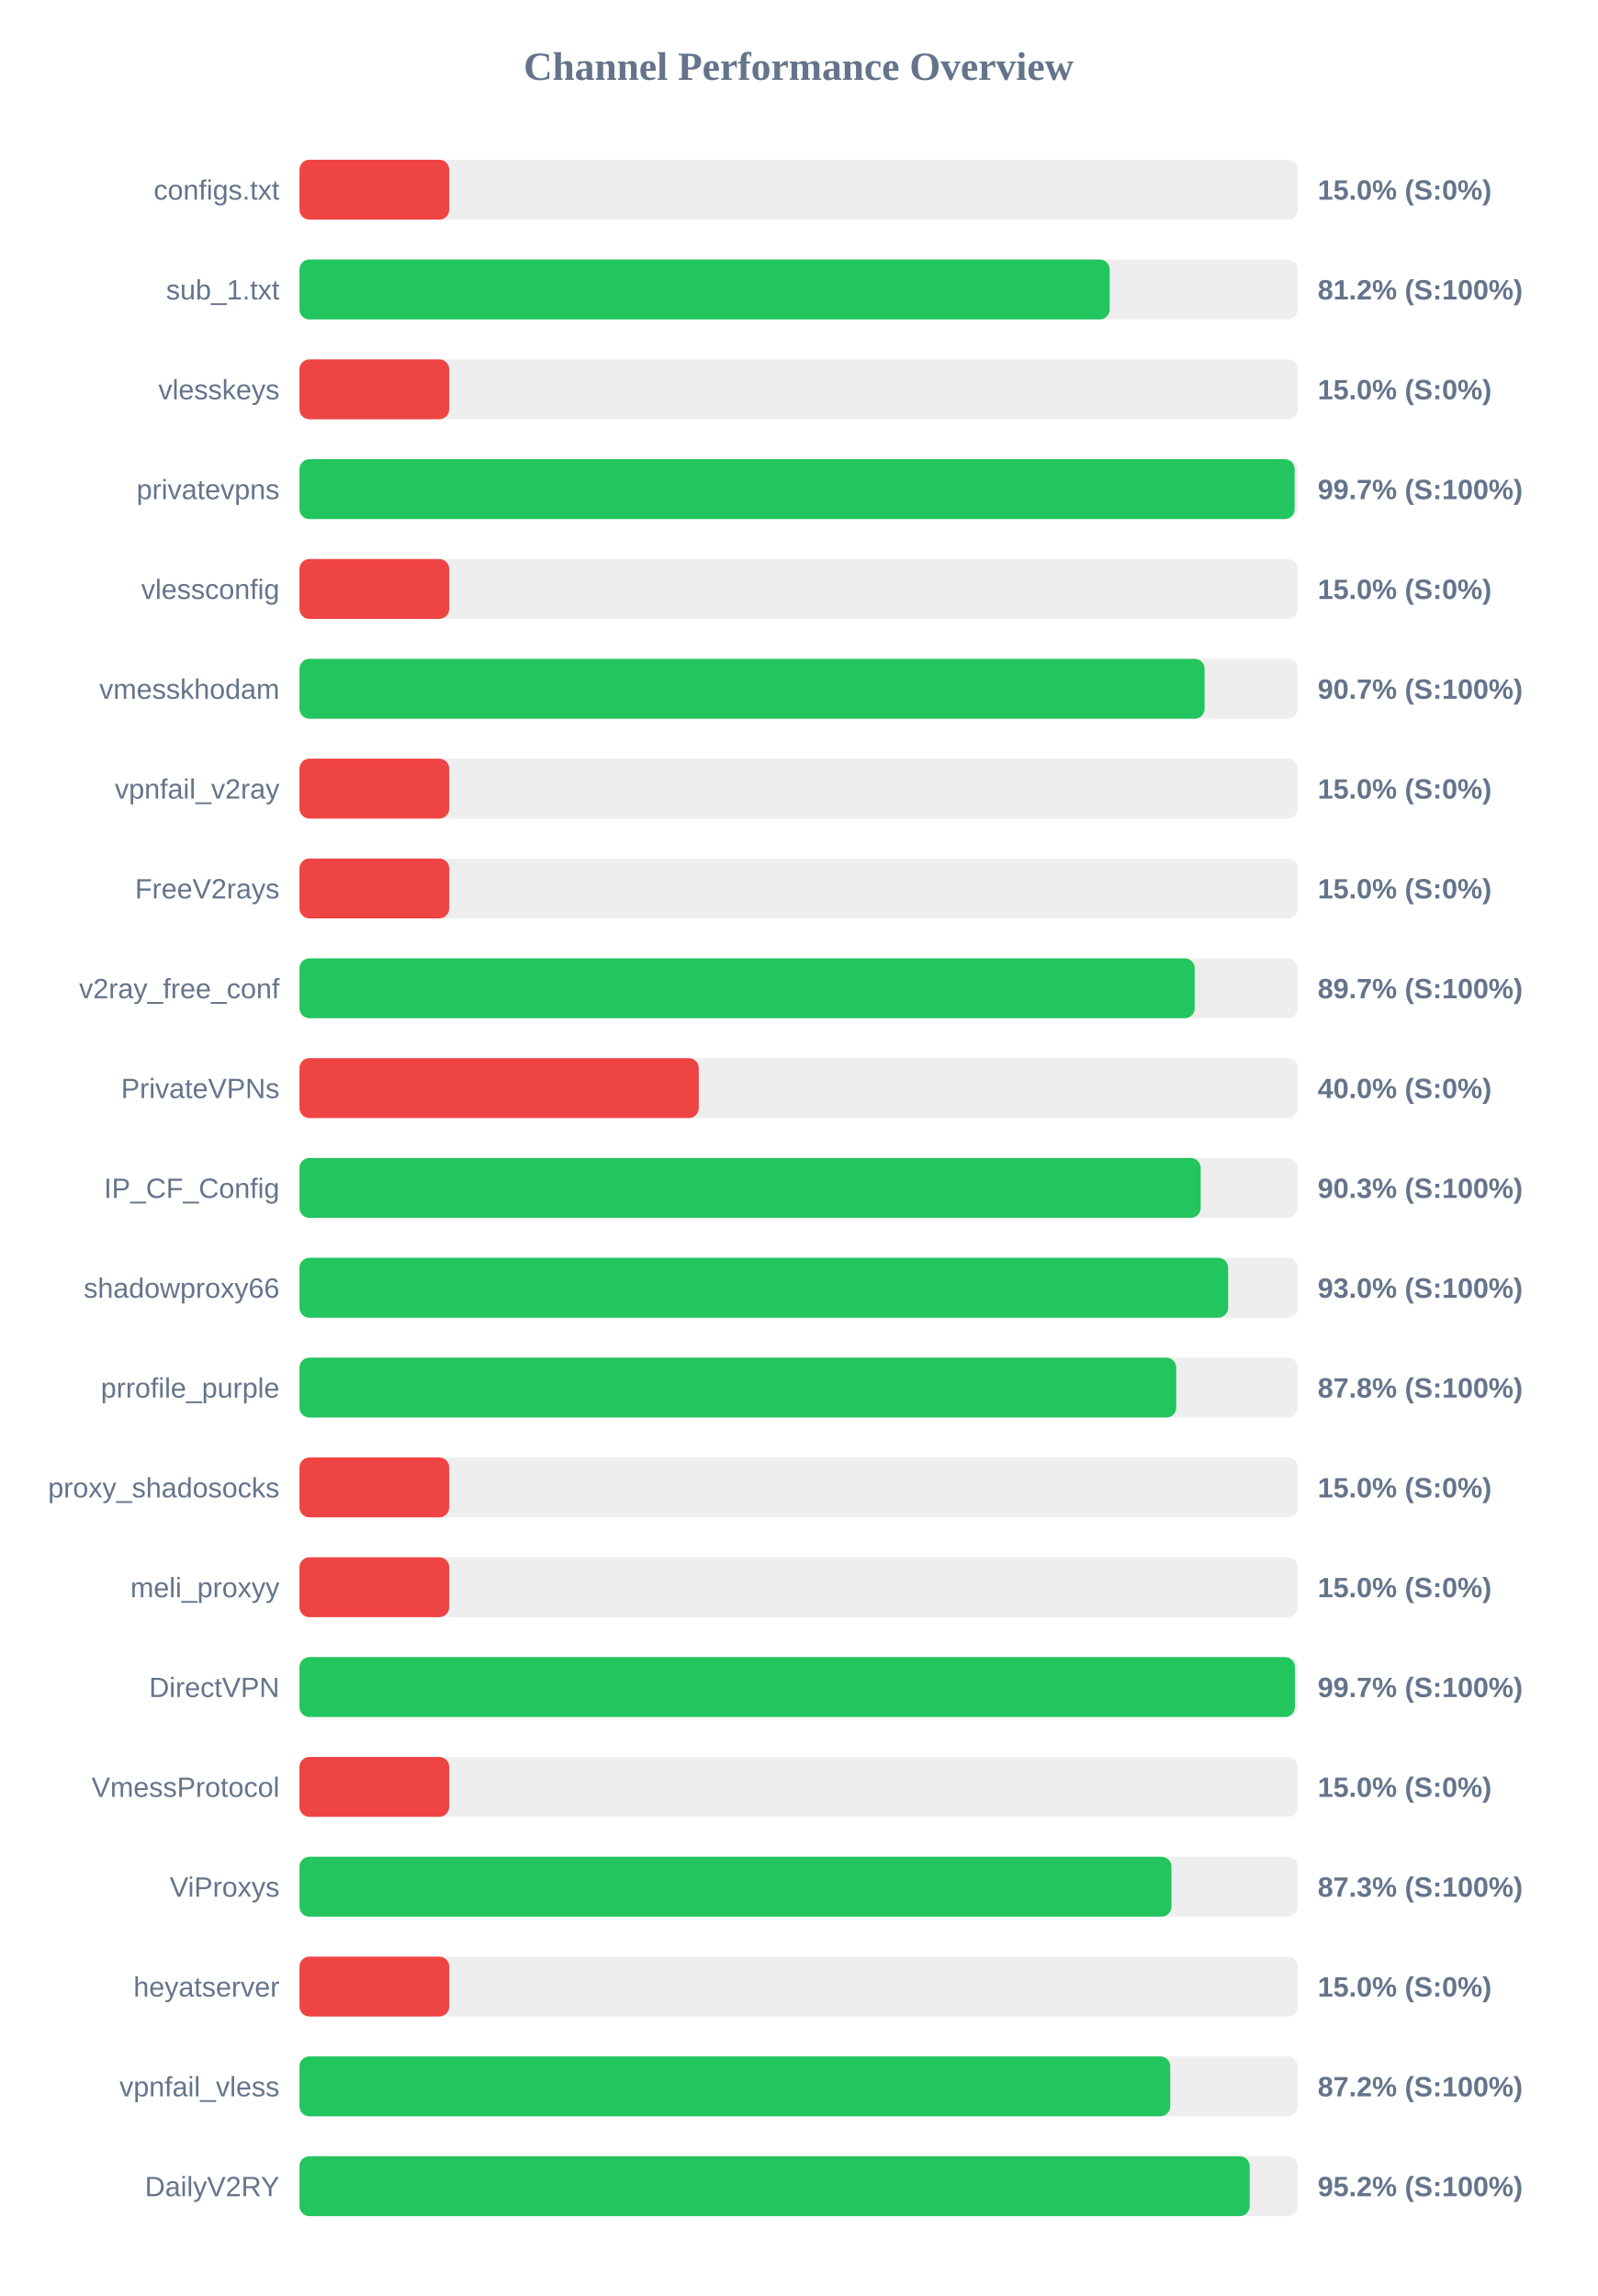
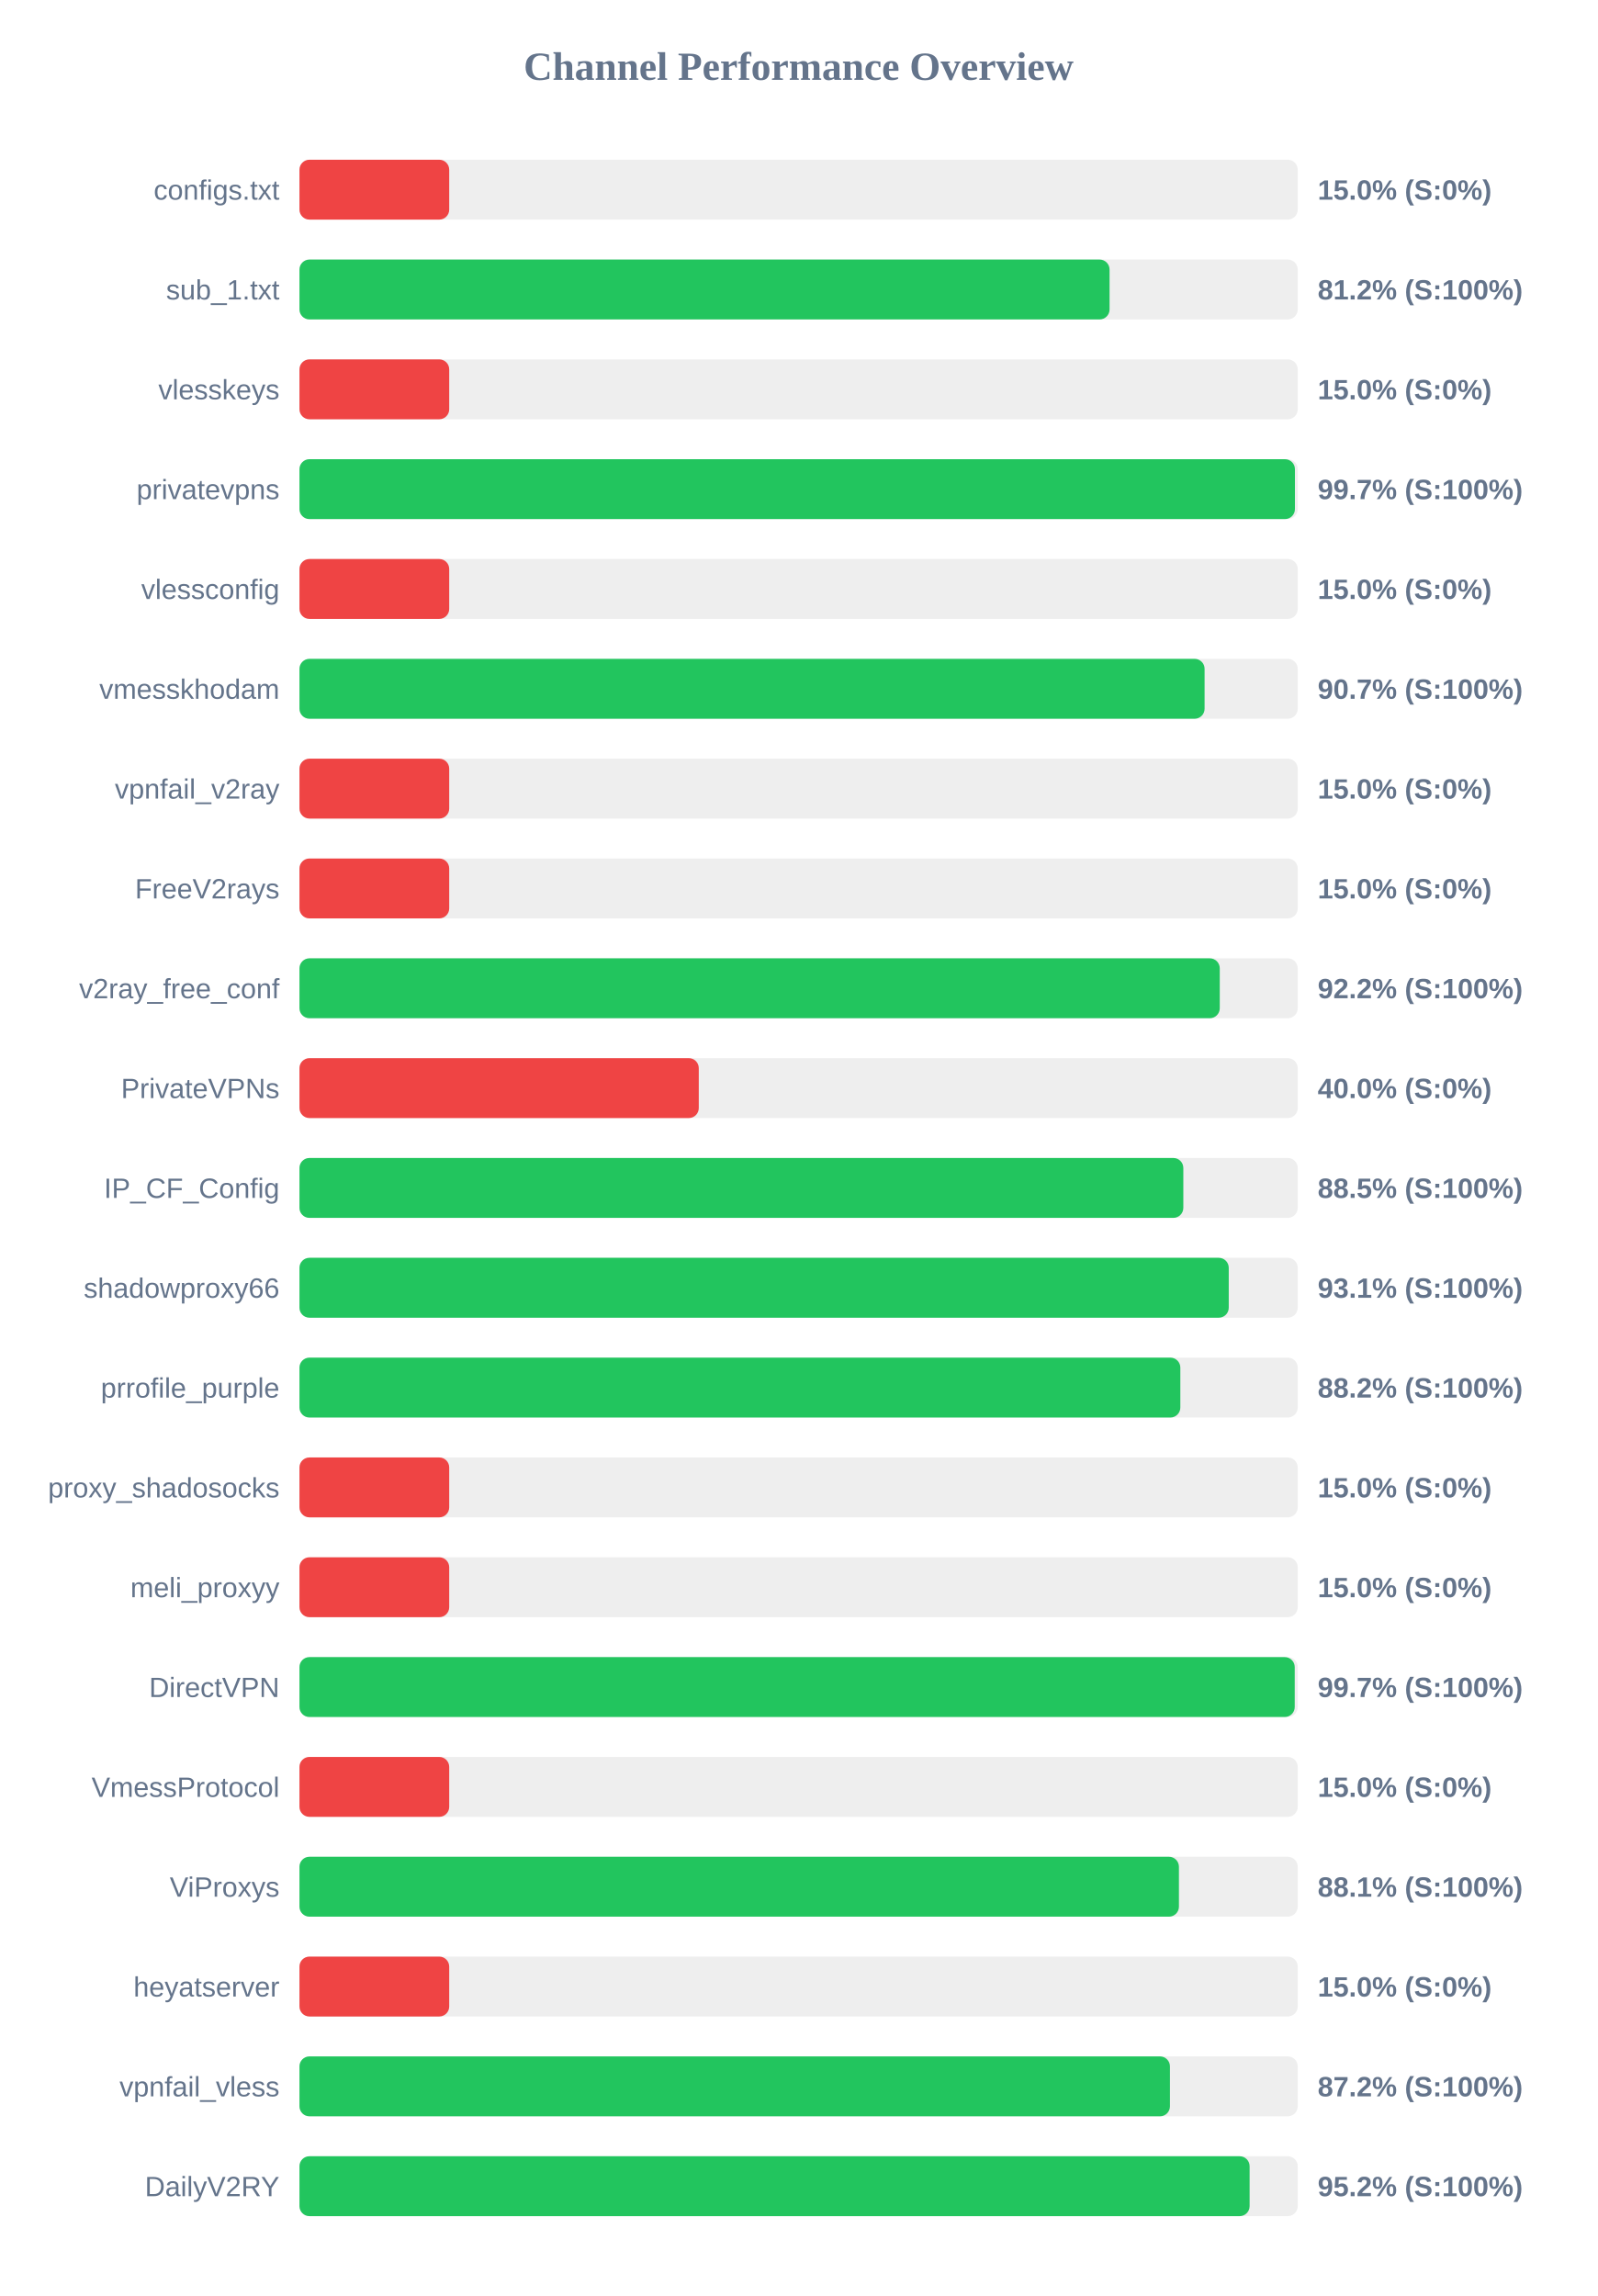
<svg xmlns="http://www.w3.org/2000/svg" width="800" height="1150" version="1.1">
  <style>
        .row { font: 14px Arial; fill: #64748b; }
        .score { font: bold 14px Arial; fill: #64748b; }
    </style>
  <text x="400" y="40" text-anchor="middle" font-size="20px" font-weight="bold" fill="#64748b">Channel Performance Overview</text>
  <rect x="150" y="80" width="500" height="30" fill="#eee" rx="5" />
  <rect x="150" y="80" width="75.0" height="30" fill="#ef4444" rx="5" />
  <text x="140" y="100" text-anchor="end" class="row">configs.txt</text>
  <text x="660" y="100" text-anchor="start" class="score">15.0% (S:0%)</text>
  <rect x="150" y="130" width="500" height="30" fill="#eee" rx="5" />
-   <rect x="150" y="130" width="405.8" height="30" fill="#22c55e" rx="5" />
+   <rect x="150" y="130" width="405.75" height="30" fill="#22c55e" rx="5" />
  <text x="140" y="150" text-anchor="end" class="row">sub_1.txt</text>
  <text x="660" y="150" text-anchor="start" class="score">81.2% (S:100%)</text>
  <rect x="150" y="180" width="500" height="30" fill="#eee" rx="5" />
  <rect x="150" y="180" width="75.0" height="30" fill="#ef4444" rx="5" />
  <text x="140" y="200" text-anchor="end" class="row">vlesskeys</text>
  <text x="660" y="200" text-anchor="start" class="score">15.0% (S:0%)</text>
  <rect x="150" y="230" width="500" height="30" fill="#eee" rx="5" />
-   <rect x="150" y="230" width="498.45" height="30" fill="#22c55e" rx="5" />
+   <rect x="150" y="230" width="498.6" height="30" fill="#22c55e" rx="5" />
  <text x="140" y="250" text-anchor="end" class="row">privatevpns</text>
  <text x="660" y="250" text-anchor="start" class="score">99.7% (S:100%)</text>
  <rect x="150" y="280" width="500" height="30" fill="#eee" rx="5" />
  <rect x="150" y="280" width="75.0" height="30" fill="#ef4444" rx="5" />
  <text x="140" y="300" text-anchor="end" class="row">vlessconfig</text>
  <text x="660" y="300" text-anchor="start" class="score">15.0% (S:0%)</text>
  <rect x="150" y="330" width="500" height="30" fill="#eee" rx="5" />
  <rect x="150" y="330" width="453.35" height="30" fill="#22c55e" rx="5" />
  <text x="140" y="350" text-anchor="end" class="row">vmesskhodam</text>
  <text x="660" y="350" text-anchor="start" class="score">90.7% (S:100%)</text>
  <rect x="150" y="380" width="500" height="30" fill="#eee" rx="5" />
  <rect x="150" y="380" width="75.0" height="30" fill="#ef4444" rx="5" />
  <text x="140" y="400" text-anchor="end" class="row">vpnfail_v2ray</text>
  <text x="660" y="400" text-anchor="start" class="score">15.0% (S:0%)</text>
  <rect x="150" y="430" width="500" height="30" fill="#eee" rx="5" />
  <rect x="150" y="430" width="75.0" height="30" fill="#ef4444" rx="5" />
  <text x="140" y="450" text-anchor="end" class="row">FreeV2rays</text>
  <text x="660" y="450" text-anchor="start" class="score">15.0% (S:0%)</text>
  <rect x="150" y="480" width="500" height="30" fill="#eee" rx="5" />
-   <rect x="150" y="480" width="448.4" height="30" fill="#22c55e" rx="5" />
+   <rect x="150" y="480" width="460.95" height="30" fill="#22c55e" rx="5" />
  <text x="140" y="500" text-anchor="end" class="row">v2ray_free_conf</text>
-   <text x="660" y="500" text-anchor="start" class="score">89.7% (S:100%)</text>
+   <text x="660" y="500" text-anchor="start" class="score">92.2% (S:100%)</text>
  <rect x="150" y="530" width="500" height="30" fill="#eee" rx="5" />
  <rect x="150" y="530" width="200.0" height="30" fill="#ef4444" rx="5" />
  <text x="140" y="550" text-anchor="end" class="row">PrivateVPNs</text>
  <text x="660" y="550" text-anchor="start" class="score">40.0% (S:0%)</text>
  <rect x="150" y="580" width="500" height="30" fill="#eee" rx="5" />
-   <rect x="150" y="580" width="451.4" height="30" fill="#22c55e" rx="5" />
+   <rect x="150" y="580" width="442.7" height="30" fill="#22c55e" rx="5" />
  <text x="140" y="600" text-anchor="end" class="row">IP_CF_Config</text>
-   <text x="660" y="600" text-anchor="start" class="score">90.3% (S:100%)</text>
+   <text x="660" y="600" text-anchor="start" class="score">88.5% (S:100%)</text>
  <rect x="150" y="630" width="500" height="30" fill="#eee" rx="5" />
-   <rect x="150" y="630" width="465.15" height="30" fill="#22c55e" rx="5" />
+   <rect x="150" y="630" width="465.45" height="30" fill="#22c55e" rx="5" />
  <text x="140" y="650" text-anchor="end" class="row">shadowproxy66</text>
-   <text x="660" y="650" text-anchor="start" class="score">93.0% (S:100%)</text>
+   <text x="660" y="650" text-anchor="start" class="score">93.1% (S:100%)</text>
  <rect x="150" y="680" width="500" height="30" fill="#eee" rx="5" />
-   <rect x="150" y="680" width="439.15" height="30" fill="#22c55e" rx="5" />
+   <rect x="150" y="680" width="441.2" height="30" fill="#22c55e" rx="5" />
  <text x="140" y="700" text-anchor="end" class="row">prrofile_purple</text>
-   <text x="660" y="700" text-anchor="start" class="score">87.8% (S:100%)</text>
+   <text x="660" y="700" text-anchor="start" class="score">88.2% (S:100%)</text>
  <rect x="150" y="730" width="500" height="30" fill="#eee" rx="5" />
  <rect x="150" y="730" width="75.0" height="30" fill="#ef4444" rx="5" />
  <text x="140" y="750" text-anchor="end" class="row">proxy_shadosocks</text>
  <text x="660" y="750" text-anchor="start" class="score">15.0% (S:0%)</text>
  <rect x="150" y="780" width="500" height="30" fill="#eee" rx="5" />
  <rect x="150" y="780" width="75.0" height="30" fill="#ef4444" rx="5" />
  <text x="140" y="800" text-anchor="end" class="row">meli_proxyy</text>
  <text x="660" y="800" text-anchor="start" class="score">15.0% (S:0%)</text>
  <rect x="150" y="830" width="500" height="30" fill="#eee" rx="5" />
-   <rect x="150" y="830" width="498.6" height="30" fill="#22c55e" rx="5" />
+   <rect x="150" y="830" width="498.5" height="30" fill="#22c55e" rx="5" />
  <text x="140" y="850" text-anchor="end" class="row">DirectVPN</text>
  <text x="660" y="850" text-anchor="start" class="score">99.7% (S:100%)</text>
  <rect x="150" y="880" width="500" height="30" fill="#eee" rx="5" />
  <rect x="150" y="880" width="75.0" height="30" fill="#ef4444" rx="5" />
  <text x="140" y="900" text-anchor="end" class="row">VmessProtocol</text>
  <text x="660" y="900" text-anchor="start" class="score">15.0% (S:0%)</text>
  <rect x="150" y="930" width="500" height="30" fill="#eee" rx="5" />
-   <rect x="150" y="930" width="436.75" height="30" fill="#22c55e" rx="5" />
+   <rect x="150" y="930" width="440.5" height="30" fill="#22c55e" rx="5" />
  <text x="140" y="950" text-anchor="end" class="row">ViProxys</text>
-   <text x="660" y="950" text-anchor="start" class="score">87.3% (S:100%)</text>
+   <text x="660" y="950" text-anchor="start" class="score">88.1% (S:100%)</text>
  <rect x="150" y="980" width="500" height="30" fill="#eee" rx="5" />
  <rect x="150" y="980" width="75.0" height="30" fill="#ef4444" rx="5" />
  <text x="140" y="1000" text-anchor="end" class="row">heyatserver</text>
  <text x="660" y="1000" text-anchor="start" class="score">15.0% (S:0%)</text>
  <rect x="150" y="1030" width="500" height="30" fill="#eee" rx="5" />
-   <rect x="150" y="1030" width="436.15" height="30" fill="#22c55e" rx="5" />
+   <rect x="150" y="1030" width="436.0" height="30" fill="#22c55e" rx="5" />
  <text x="140" y="1050" text-anchor="end" class="row">vpnfail_vless</text>
  <text x="660" y="1050" text-anchor="start" class="score">87.2% (S:100%)</text>
  <rect x="150" y="1080" width="500" height="30" fill="#eee" rx="5" />
-   <rect x="150" y="1080" width="475.95" height="30" fill="#22c55e" rx="5" />
+   <rect x="150" y="1080" width="475.9" height="30" fill="#22c55e" rx="5" />
  <text x="140" y="1100" text-anchor="end" class="row">DailyV2RY</text>
  <text x="660" y="1100" text-anchor="start" class="score">95.2% (S:100%)</text>
</svg>
